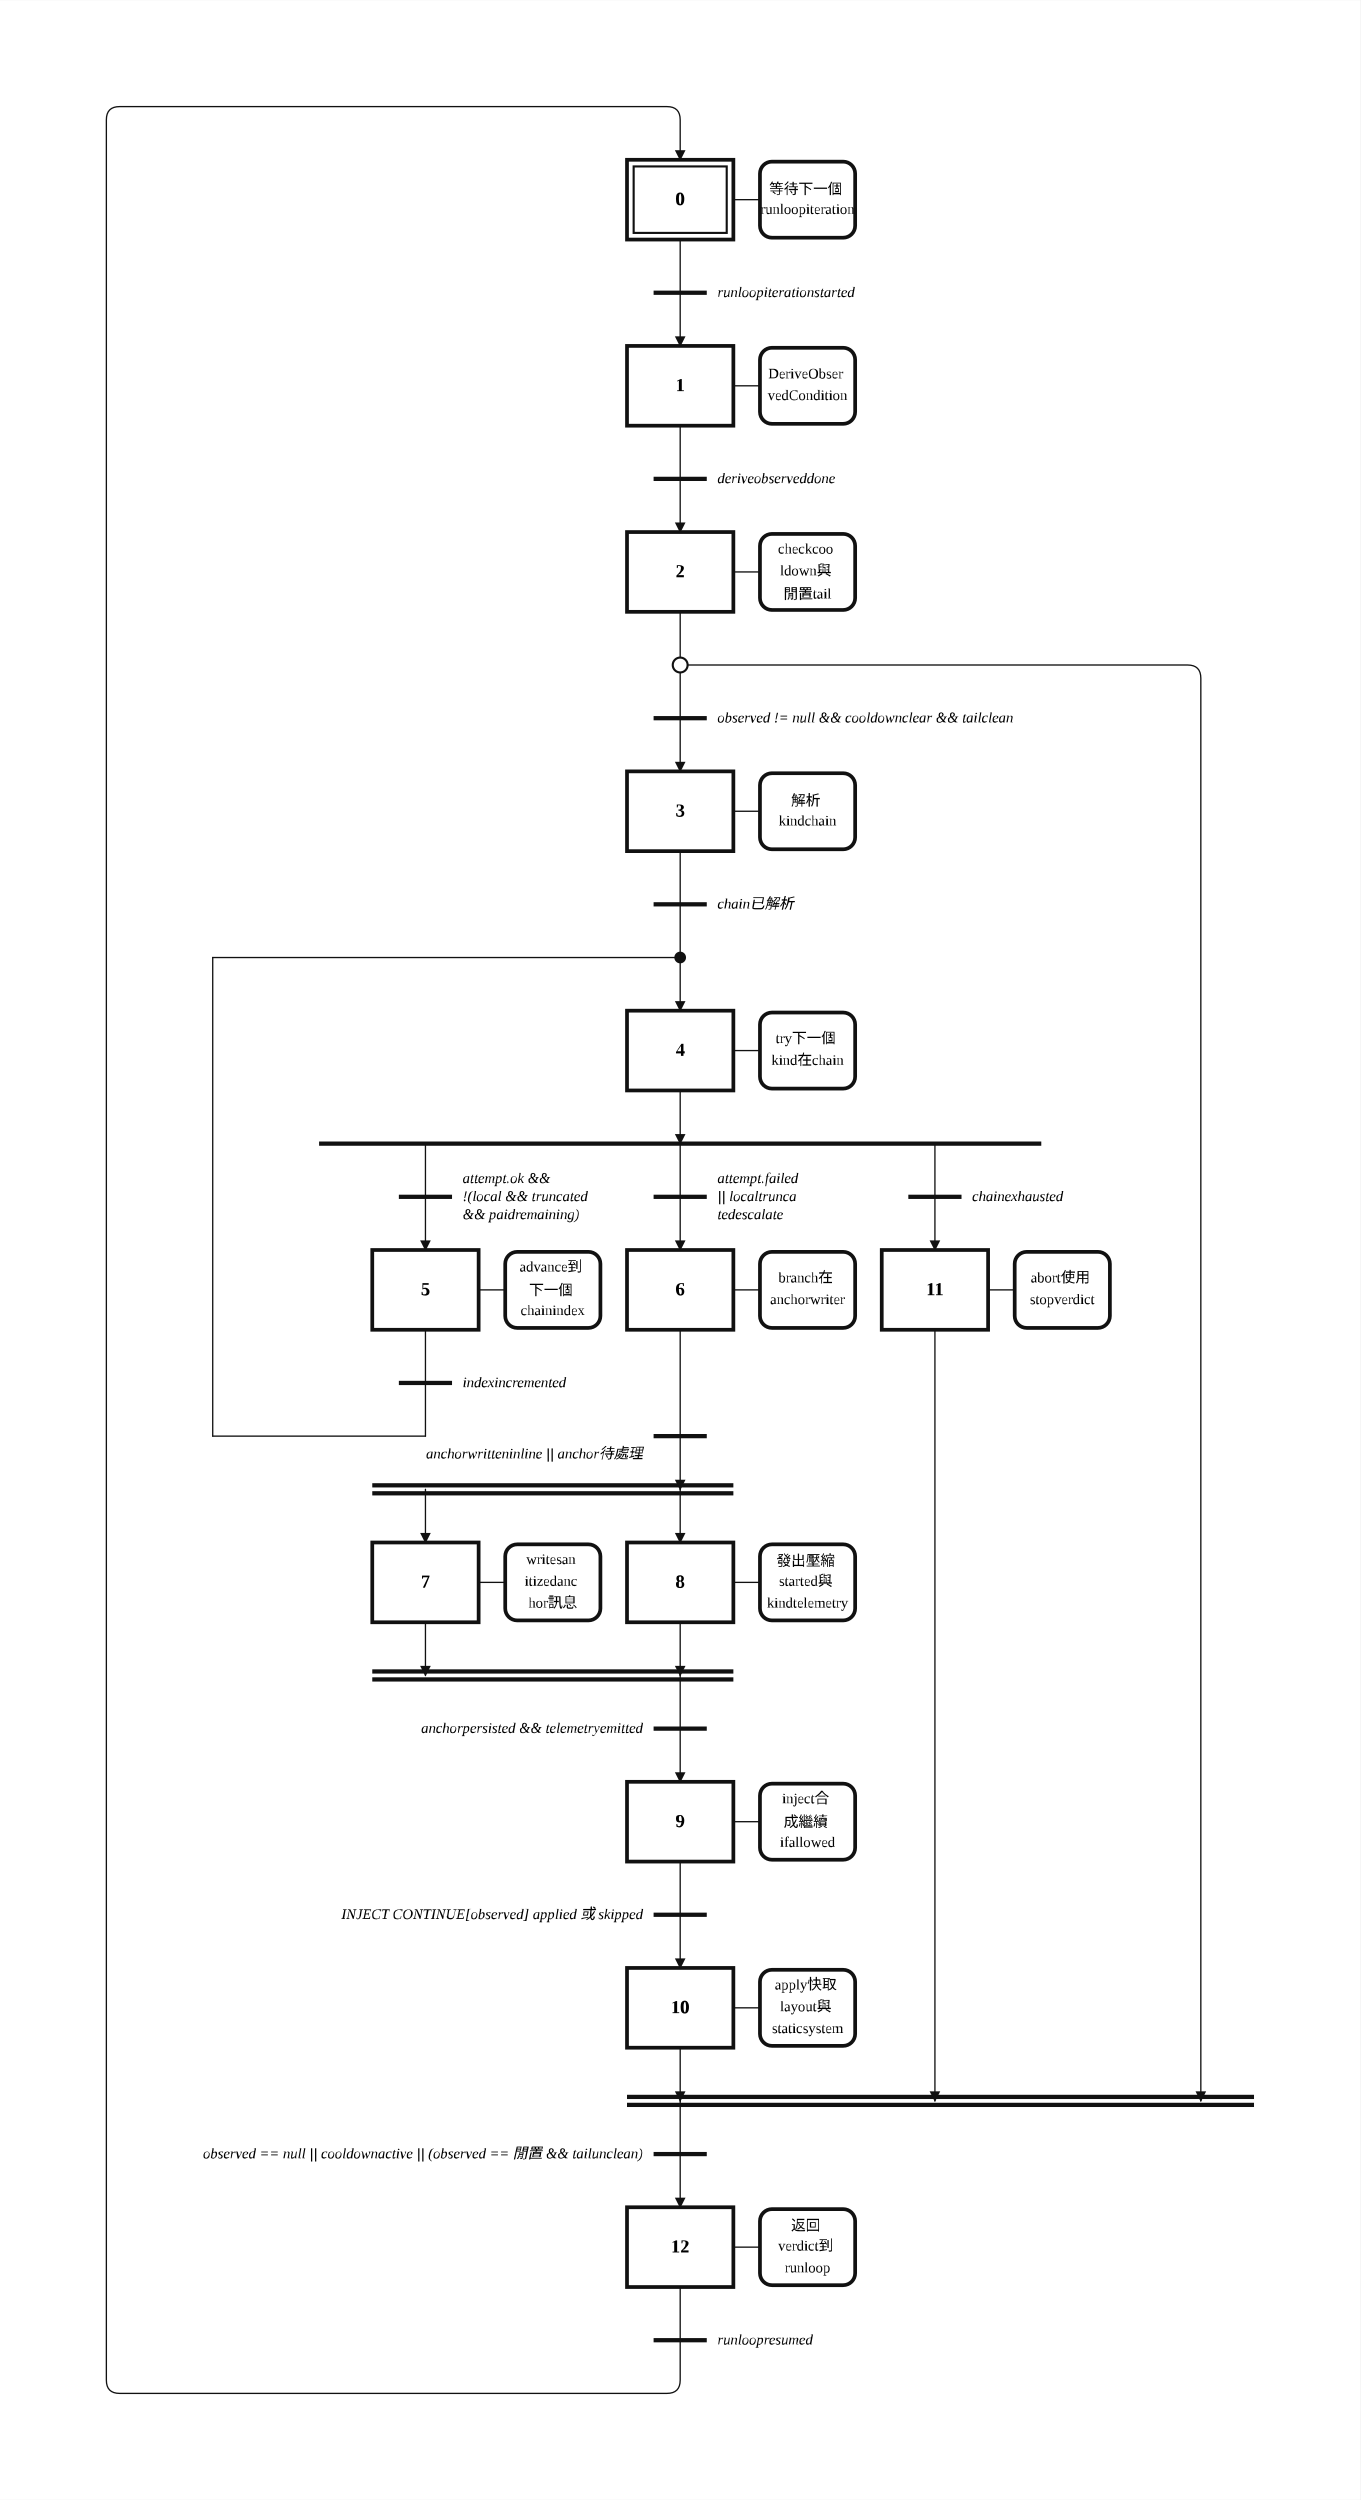
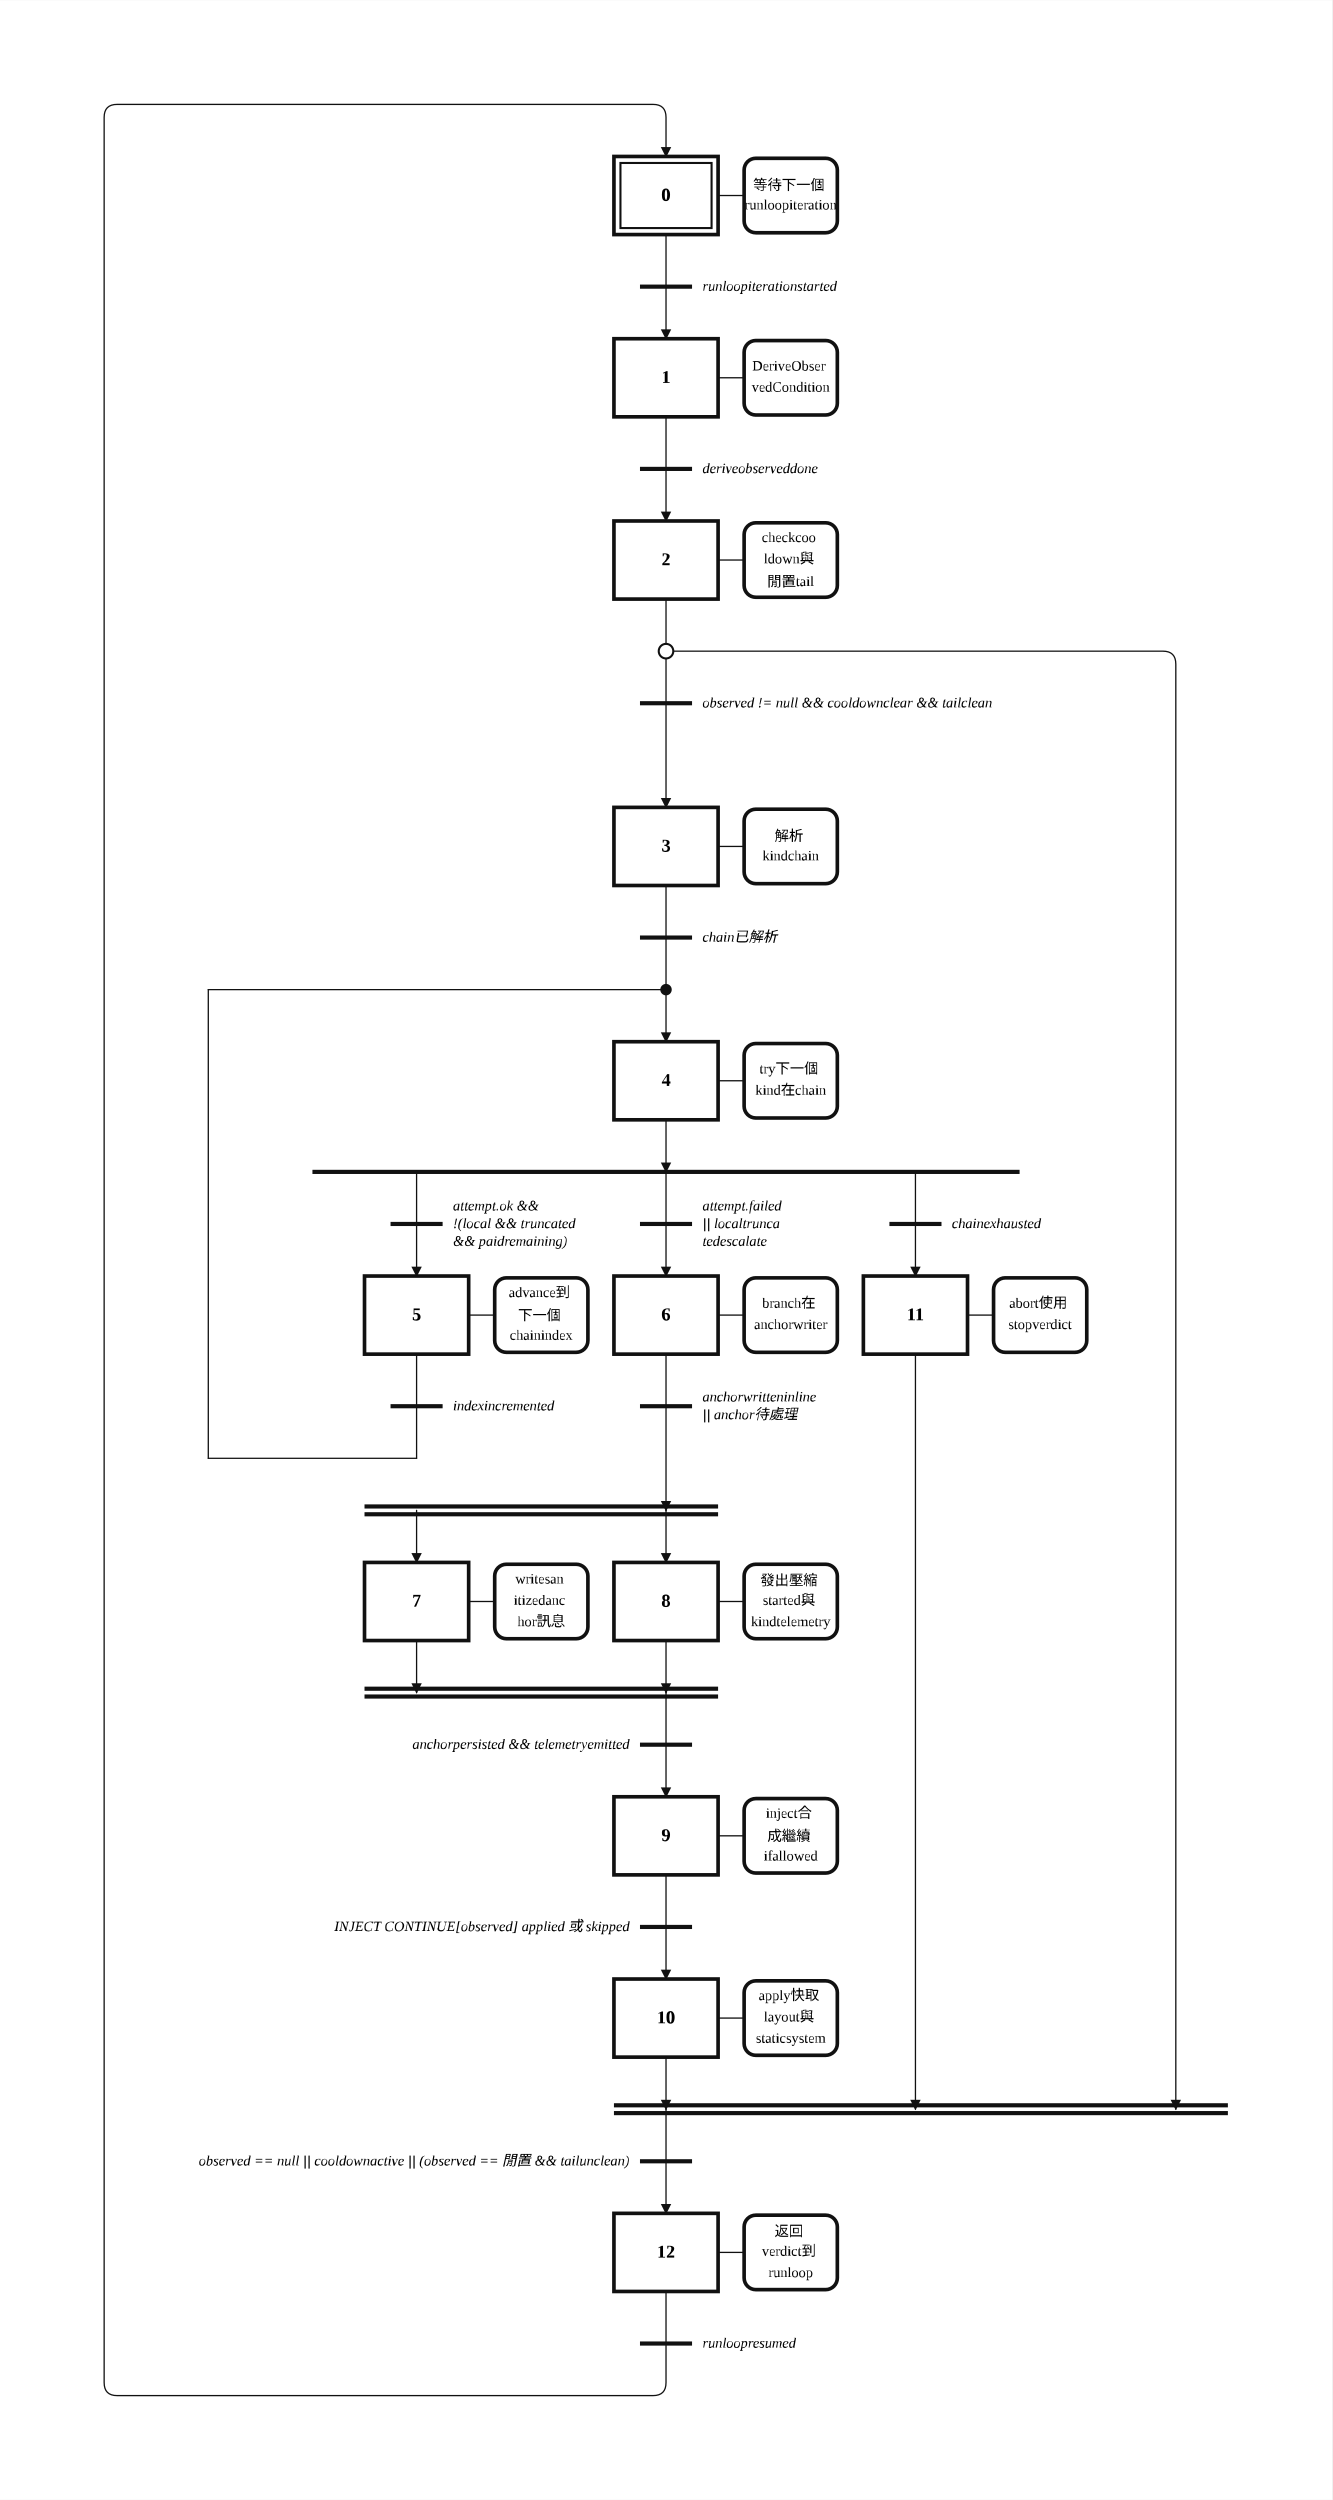
- <svg xmlns="http://www.w3.org/2000/svg" width="1023" height="1880" viewBox="-6.00 -2.00 51.16 94.00" role="img">
+ <svg xmlns="http://www.w3.org/2000/svg" width="1023" height="1920" viewBox="-6.00 -2.00 51.16 96.00" role="img">
  <style>
.step{fill:#fff;stroke:#111;stroke-width:.14}.step-inner{fill:none;stroke:#111;stroke-width:.08}
.action{fill:#fff;stroke:#111;stroke-width:.14}.gate{stroke:#111;stroke-width:.16}
.edge{fill:none;stroke:#111;stroke-width:.05;stroke-linecap:round;stroke-linejoin:round}.edge-arrow{marker-end:url(#arrow)}
.flyover-mask{stroke:#fff;stroke-width:.12;stroke-linecap:round}
.flyover{fill:none;stroke:#111;stroke-width:.05;stroke-linecap:round}
.junction{fill:#111;stroke:#111;stroke-width:0}.branch-junction{fill:#fff;stroke:#111;stroke-width:.08}
.assoc{stroke:#111;stroke-width:.05}.label{font:bold .7px 'Times New Roman', 'BiauKai', 'DFKai-SB', serif;text-anchor:middle;dominant-baseline:middle}
.action-label{font:.55px 'Times New Roman', 'BiauKai', 'DFKai-SB', serif;text-anchor:middle;dominant-baseline:middle}.gate-label{font:italic .55px 'Times New Roman', 'BiauKai', 'DFKai-SB', serif;text-anchor:start;dominant-baseline:middle}.gate-label-left{font:italic .55px 'Times New Roman', 'BiauKai', 'DFKai-SB', serif;text-anchor:end;dominant-baseline:middle}
</style>
  <defs>
    <marker id="arrow" markerWidth="0.4" markerHeight="0.4" refX="0.36" refY="0.2" orient="auto" markerUnits="userSpaceOnUse">
      <path d="M 0 0 L 0.4 0.2 L 0 0.4 z" fill="#111" />
    </marker>
  </defs>
-   <rect x="-6.00" y="-2.00" width="51.16" height="94.00" fill="white" />
-   <path class="edge edge-arrow" d="M 19.58 32.00 L 19.58 36.00" />
+   <rect x="-6.00" y="-2.00" width="51.16" height="96.00" fill="white" />
+   <path class="edge edge-arrow" d="M 19.58 34.00 L 19.58 38.00" />
  <path class="edge" d="M 19.58 7.00 L 19.58 9.00" />
  <path class="edge edge-arrow" d="M 19.58 9.00 L 19.58 11.00" />
  <path class="edge" d="M 19.58 14.00 L 19.58 16.00" />
  <path class="edge edge-arrow" d="M 19.58 16.00 L 19.58 18.00" />
  <path class="edge" d="M 19.58 21.00 L 19.58 23.00" />
  <path class="edge" d="M 19.58 23.00 L 19.58 25.00" />
-   <path class="edge edge-arrow" d="M 19.58 25.00 L 19.58 27.00" />
-   <path class="edge edge-arrow" d="M 19.58 23.00 L 38.66 23.00 Q 39.16 23.00 39.16 23.50 L 39.16 77.00" />
-   <path class="edge edge-arrow" d="M 19.58 77.00 L 19.58 81.00" />
-   <path class="edge" d="M 19.58 30.00 L 19.58 32.00" />
-   <path class="edge edge-arrow" d="M 19.58 39.00 L 19.58 41.00" />
-   <path class="edge edge-arrow" d="M 10.00 41.00 L 10.00 45.00" />
-   <path class="edge edge-arrow" d="M 19.58 41.00 L 19.58 45.00" />
-   <path class="edge edge-arrow" d="M 29.16 41.00 L 29.16 45.00" />
-   <path class="edge" d="M 10.00 48.00 L 10.00 50.00" />
+   <path class="edge edge-arrow" d="M 19.58 25.00 L 19.58 29.00" />
+   <path class="edge edge-arrow" d="M 19.58 23.00 L 38.66 23.00 Q 39.16 23.00 39.16 23.50 L 39.16 79.00" />
+   <path class="edge edge-arrow" d="M 19.58 79.00 L 19.58 83.00" />
+   <path class="edge" d="M 19.58 32.00 L 19.58 34.00" />
+   <path class="edge edge-arrow" d="M 19.58 41.00 L 19.58 43.00" />
+   <path class="edge edge-arrow" d="M 10.00 43.00 L 10.00 47.00" />
+   <path class="edge edge-arrow" d="M 19.58 43.00 L 19.58 47.00" />
+   <path class="edge edge-arrow" d="M 29.16 43.00 L 29.16 47.00" />
  <path class="edge" d="M 10.00 50.00 L 10.00 52.00" />
-   <path class="edge" d="M 10.00 52.00 L 2.00 52.00" />
-   <path class="edge" d="M 2.00 52.00 L 2.00 34.00" />
-   <path class="edge" d="M 2.00 34.00 L 19.58 34.00" />
-   <path class="edge edge-arrow" d="M 19.58 48.00 L 19.58 54.00" />
-   <path class="edge edge-arrow" d="M 10.00 54.00 L 10.00 56.00" />
-   <path class="edge edge-arrow" d="M 19.58 54.00 L 19.58 56.00" />
-   <path class="edge edge-arrow" d="M 10.00 59.00 L 10.00 61.00" />
-   <path class="edge edge-arrow" d="M 19.58 61.00 L 19.58 65.00" />
-   <path class="edge edge-arrow" d="M 19.58 59.00 L 19.58 61.00" />
-   <path class="edge" d="M 19.58 68.00 L 19.58 70.00" />
-   <path class="edge edge-arrow" d="M 19.58 70.00 L 19.58 72.00" />
-   <path class="edge edge-arrow" d="M 19.58 75.00 L 19.58 77.00" />
-   <path class="edge edge-arrow" d="M 29.16 48.00 L 29.16 77.00" />
-   <path class="edge" d="M 19.58 84.00 L 19.58 86.00" />
-   <path class="edge edge-arrow" d="M 19.58 86.00 L 19.58 87.50 Q 19.58 88.00 19.08 88.00 L -1.50 88.00 Q -2.00 88.00 -2.00 87.50 L -2.00 2.50 Q -2.00 2.00 -1.50 2.00 L 19.08 2.00 Q 19.58 2.00 19.58 2.50 L 19.58 4.00" />
+   <path class="edge" d="M 10.00 52.00 L 10.00 54.00" />
+   <path class="edge" d="M 10.00 54.00 L 2.00 54.00" />
+   <path class="edge" d="M 2.00 54.00 L 2.00 36.00" />
+   <path class="edge" d="M 2.00 36.00 L 19.58 36.00" />
+   <path class="edge edge-arrow" d="M 19.58 50.00 L 19.58 56.00" />
+   <path class="edge edge-arrow" d="M 10.00 56.00 L 10.00 58.00" />
+   <path class="edge edge-arrow" d="M 19.58 56.00 L 19.58 58.00" />
+   <path class="edge edge-arrow" d="M 10.00 61.00 L 10.00 63.00" />
+   <path class="edge edge-arrow" d="M 19.58 63.00 L 19.58 67.00" />
+   <path class="edge edge-arrow" d="M 19.58 61.00 L 19.58 63.00" />
+   <path class="edge" d="M 19.58 70.00 L 19.58 72.00" />
+   <path class="edge edge-arrow" d="M 19.58 72.00 L 19.58 74.00" />
+   <path class="edge edge-arrow" d="M 19.58 77.00 L 19.58 79.00" />
+   <path class="edge edge-arrow" d="M 29.16 50.00 L 29.16 79.00" />
+   <path class="edge" d="M 19.58 86.00 L 19.58 88.00" />
+   <path class="edge edge-arrow" d="M 19.58 88.00 L 19.58 89.50 Q 19.58 90.00 19.08 90.00 L -1.50 90.00 Q -2.00 90.00 -2.00 89.50 L -2.00 2.50 Q -2.00 2.00 -1.50 2.00 L 19.08 2.00 Q 19.58 2.00 19.58 2.50 L 19.58 4.00" />
  <rect class="step" x="17.58" y="4.00" width="4.00" height="3.00" />
  <rect class="step-inner" x="17.83" y="4.25" width="3.50" height="2.50" />
  <text class="label" x="19.58" y="5.50">0</text>
  <rect class="step" x="17.58" y="11.00" width="4.00" height="3.00" />
  <text class="label" x="19.58" y="12.50">1</text>
  <rect class="step" x="17.58" y="18.00" width="4.00" height="3.00" />
  <text class="label" x="19.58" y="19.50">2</text>
-   <rect class="step" x="17.58" y="27.00" width="4.00" height="3.00" />
-   <text class="label" x="19.58" y="28.50">3</text>
-   <rect class="step" x="17.58" y="36.00" width="4.00" height="3.00" />
-   <text class="label" x="19.58" y="37.50">4</text>
-   <rect class="step" x="8.00" y="45.00" width="4.00" height="3.00" />
-   <text class="label" x="10.00" y="46.50">5</text>
-   <rect class="step" x="17.58" y="45.00" width="4.00" height="3.00" />
-   <text class="label" x="19.58" y="46.50">6</text>
-   <rect class="step" x="8.00" y="56.00" width="4.00" height="3.00" />
-   <text class="label" x="10.00" y="57.50">7</text>
-   <rect class="step" x="17.58" y="56.00" width="4.00" height="3.00" />
-   <text class="label" x="19.58" y="57.50">8</text>
-   <rect class="step" x="17.58" y="65.00" width="4.00" height="3.00" />
-   <text class="label" x="19.58" y="66.50">9</text>
-   <rect class="step" x="17.58" y="72.00" width="4.00" height="3.00" />
-   <text class="label" x="19.58" y="73.50">10</text>
-   <rect class="step" x="27.16" y="45.00" width="4.00" height="3.00" />
-   <text class="label" x="29.16" y="46.50">11</text>
-   <rect class="step" x="17.58" y="81.00" width="4.00" height="3.00" />
-   <text class="label" x="19.58" y="82.50">12</text>
+   <rect class="step" x="17.58" y="29.00" width="4.00" height="3.00" />
+   <text class="label" x="19.58" y="30.50">3</text>
+   <rect class="step" x="17.58" y="38.00" width="4.00" height="3.00" />
+   <text class="label" x="19.58" y="39.50">4</text>
+   <rect class="step" x="8.00" y="47.00" width="4.00" height="3.00" />
+   <text class="label" x="10.00" y="48.50">5</text>
+   <rect class="step" x="17.58" y="47.00" width="4.00" height="3.00" />
+   <text class="label" x="19.58" y="48.50">6</text>
+   <rect class="step" x="8.00" y="58.00" width="4.00" height="3.00" />
+   <text class="label" x="10.00" y="59.50">7</text>
+   <rect class="step" x="17.58" y="58.00" width="4.00" height="3.00" />
+   <text class="label" x="19.58" y="59.50">8</text>
+   <rect class="step" x="17.58" y="67.00" width="4.00" height="3.00" />
+   <text class="label" x="19.58" y="68.50">9</text>
+   <rect class="step" x="17.58" y="74.00" width="4.00" height="3.00" />
+   <text class="label" x="19.58" y="75.50">10</text>
+   <rect class="step" x="27.16" y="47.00" width="4.00" height="3.00" />
+   <text class="label" x="29.16" y="48.50">11</text>
+   <rect class="step" x="17.58" y="83.00" width="4.00" height="3.00" />
+   <text class="label" x="19.58" y="84.50">12</text>
  <line class="assoc" x1="21.58" y1="5.50" x2="22.58" y2="5.50" />
  <rect class="action" x="22.58" y="4.07" width="3.58" height="2.86" rx="0.45" ry="0.45" />
  <text class="action-label" x="24.37" y="5.09">
    <tspan x="24.37" dy="0">等待下一個</tspan>
    <tspan x="24.37" dy="0.82">runloopiteration</tspan>
  </text>
  <line class="assoc" x1="21.58" y1="12.50" x2="22.58" y2="12.50" />
  <rect class="action" x="22.58" y="11.07" width="3.58" height="2.86" rx="0.45" ry="0.45" />
  <text class="action-label" x="24.37" y="12.09">
    <tspan x="24.37" dy="0">DeriveObser</tspan>
    <tspan x="24.37" dy="0.82">vedCondition</tspan>
  </text>
  <line class="assoc" x1="21.58" y1="19.50" x2="22.58" y2="19.50" />
  <rect class="action" x="22.58" y="18.07" width="3.58" height="2.86" rx="0.45" ry="0.45" />
  <text class="action-label" x="24.37" y="18.68">
    <tspan x="24.37" dy="0">checkcoo</tspan>
    <tspan x="24.37" dy="0.82">ldown與</tspan>
    <tspan x="24.37" dy="0.82">閒置tail</tspan>
  </text>
-   <line class="assoc" x1="21.58" y1="28.50" x2="22.58" y2="28.50" />
-   <rect class="action" x="22.58" y="27.07" width="3.58" height="2.86" rx="0.45" ry="0.45" />
-   <text class="action-label" x="24.37" y="28.09">
+   <line class="assoc" x1="21.58" y1="30.50" x2="22.58" y2="30.50" />
+   <rect class="action" x="22.58" y="29.07" width="3.58" height="2.86" rx="0.45" ry="0.45" />
+   <text class="action-label" x="24.37" y="30.09">
    <tspan x="24.37" dy="0">解析</tspan>
    <tspan x="24.37" dy="0.82">kindchain</tspan>
  </text>
-   <line class="assoc" x1="21.58" y1="37.50" x2="22.58" y2="37.50" />
-   <rect class="action" x="22.58" y="36.07" width="3.58" height="2.86" rx="0.45" ry="0.45" />
-   <text class="action-label" x="24.37" y="37.09">
+   <line class="assoc" x1="21.58" y1="39.50" x2="22.58" y2="39.50" />
+   <rect class="action" x="22.58" y="38.07" width="3.58" height="2.86" rx="0.45" ry="0.45" />
+   <text class="action-label" x="24.37" y="39.09">
    <tspan x="24.37" dy="0">try下一個</tspan>
    <tspan x="24.37" dy="0.82">kind在chain</tspan>
  </text>
-   <line class="assoc" x1="12.00" y1="46.50" x2="13.00" y2="46.50" />
-   <rect class="action" x="13.00" y="45.07" width="3.58" height="2.86" rx="0.45" ry="0.45" />
-   <text class="action-label" x="14.79" y="45.68">
+   <line class="assoc" x1="12.00" y1="48.50" x2="13.00" y2="48.50" />
+   <rect class="action" x="13.00" y="47.07" width="3.58" height="2.86" rx="0.45" ry="0.45" />
+   <text class="action-label" x="14.79" y="47.68">
    <tspan x="14.79" dy="0">advance到</tspan>
    <tspan x="14.79" dy="0.82">下一個</tspan>
    <tspan x="14.79" dy="0.82">chainindex</tspan>
  </text>
-   <line class="assoc" x1="21.58" y1="46.50" x2="22.58" y2="46.50" />
-   <rect class="action" x="22.58" y="45.07" width="3.58" height="2.86" rx="0.45" ry="0.45" />
-   <text class="action-label" x="24.37" y="46.09">
+   <line class="assoc" x1="21.58" y1="48.50" x2="22.58" y2="48.50" />
+   <rect class="action" x="22.58" y="47.07" width="3.58" height="2.86" rx="0.45" ry="0.45" />
+   <text class="action-label" x="24.37" y="48.09">
    <tspan x="24.37" dy="0">branch在</tspan>
    <tspan x="24.37" dy="0.82">anchorwriter</tspan>
  </text>
-   <line class="assoc" x1="12.00" y1="57.50" x2="13.00" y2="57.50" />
-   <rect class="action" x="13.00" y="56.07" width="3.58" height="2.86" rx="0.45" ry="0.45" />
-   <text class="action-label" x="14.79" y="56.68">
+   <line class="assoc" x1="12.00" y1="59.50" x2="13.00" y2="59.50" />
+   <rect class="action" x="13.00" y="58.07" width="3.58" height="2.86" rx="0.45" ry="0.45" />
+   <text class="action-label" x="14.79" y="58.68">
    <tspan x="14.79" dy="0">writesan</tspan>
    <tspan x="14.79" dy="0.82">itizedanc</tspan>
    <tspan x="14.79" dy="0.82">hor訊息</tspan>
  </text>
-   <line class="assoc" x1="21.58" y1="57.50" x2="22.58" y2="57.50" />
-   <rect class="action" x="22.58" y="56.07" width="3.58" height="2.86" rx="0.45" ry="0.45" />
-   <text class="action-label" x="24.37" y="56.68">
+   <line class="assoc" x1="21.58" y1="59.50" x2="22.58" y2="59.50" />
+   <rect class="action" x="22.58" y="58.07" width="3.58" height="2.86" rx="0.45" ry="0.45" />
+   <text class="action-label" x="24.37" y="58.68">
    <tspan x="24.37" dy="0">發出壓縮</tspan>
    <tspan x="24.37" dy="0.82">started與</tspan>
    <tspan x="24.37" dy="0.82">kindtelemetry</tspan>
  </text>
-   <line class="assoc" x1="21.58" y1="66.50" x2="22.58" y2="66.50" />
-   <rect class="action" x="22.58" y="65.07" width="3.58" height="2.86" rx="0.45" ry="0.45" />
-   <text class="action-label" x="24.37" y="65.68">
+   <line class="assoc" x1="21.58" y1="68.50" x2="22.58" y2="68.50" />
+   <rect class="action" x="22.58" y="67.07" width="3.58" height="2.86" rx="0.45" ry="0.45" />
+   <text class="action-label" x="24.37" y="67.68">
    <tspan x="24.37" dy="0">inject合</tspan>
    <tspan x="24.37" dy="0.82">成繼續</tspan>
    <tspan x="24.37" dy="0.82">ifallowed</tspan>
  </text>
-   <line class="assoc" x1="21.58" y1="73.50" x2="22.58" y2="73.50" />
-   <rect class="action" x="22.58" y="72.07" width="3.58" height="2.86" rx="0.45" ry="0.45" />
-   <text class="action-label" x="24.37" y="72.68">
+   <line class="assoc" x1="21.58" y1="75.50" x2="22.58" y2="75.50" />
+   <rect class="action" x="22.58" y="74.07" width="3.58" height="2.86" rx="0.45" ry="0.45" />
+   <text class="action-label" x="24.37" y="74.68">
    <tspan x="24.37" dy="0">apply快取</tspan>
    <tspan x="24.37" dy="0.82">layout與</tspan>
    <tspan x="24.37" dy="0.82">staticsystem</tspan>
  </text>
-   <line class="assoc" x1="31.16" y1="46.50" x2="32.16" y2="46.50" />
-   <rect class="action" x="32.16" y="45.07" width="3.58" height="2.86" rx="0.45" ry="0.45" />
-   <text class="action-label" x="33.95" y="46.09">
+   <line class="assoc" x1="31.16" y1="48.50" x2="32.16" y2="48.50" />
+   <rect class="action" x="32.16" y="47.07" width="3.58" height="2.86" rx="0.45" ry="0.45" />
+   <text class="action-label" x="33.95" y="48.09">
    <tspan x="33.95" dy="0">abort使用</tspan>
    <tspan x="33.95" dy="0.82">stopverdict</tspan>
  </text>
-   <line class="assoc" x1="21.58" y1="82.50" x2="22.58" y2="82.50" />
-   <rect class="action" x="22.58" y="81.07" width="3.58" height="2.86" rx="0.45" ry="0.45" />
-   <text class="action-label" x="24.37" y="81.68">
+   <line class="assoc" x1="21.58" y1="84.50" x2="22.58" y2="84.50" />
+   <rect class="action" x="22.58" y="83.07" width="3.58" height="2.86" rx="0.45" ry="0.45" />
+   <text class="action-label" x="24.37" y="83.68">
    <tspan x="24.37" dy="0">返回</tspan>
    <tspan x="24.37" dy="0.82">verdict到</tspan>
    <tspan x="24.37" dy="0.82">runloop</tspan>
  </text>
  <line class="gate" x1="18.58" y1="9.00" x2="20.58" y2="9.00" />
  <text class="gate-label" x="20.98" y="9.00">
    <tspan x="20.98" dy="0">runloopiterationstarted</tspan>
  </text>
  <line class="gate" x1="18.58" y1="16.00" x2="20.58" y2="16.00" />
  <text class="gate-label" x="20.98" y="16.00">
    <tspan x="20.98" dy="0">deriveobserveddone</tspan>
  </text>
  <line class="gate" x1="18.58" y1="25.00" x2="20.58" y2="25.00" />
  <text class="gate-label" x="20.98" y="25.00">
    <tspan x="20.98" dy="0">observed != null &amp;&amp; cooldownclear &amp;&amp; tailclean</tspan>
  </text>
-   <line class="gate" x1="17.58" y1="76.85" x2="41.16" y2="76.85" />
-   <line class="gate" x1="17.58" y1="77.15" x2="41.16" y2="77.15" />
-   <line class="gate" x1="18.58" y1="32.00" x2="20.58" y2="32.00" />
-   <text class="gate-label" x="20.98" y="32.00">
+   <line class="gate" x1="17.58" y1="78.85" x2="41.16" y2="78.85" />
+   <line class="gate" x1="17.58" y1="79.15" x2="41.16" y2="79.15" />
+   <line class="gate" x1="18.58" y1="34.00" x2="20.58" y2="34.00" />
+   <text class="gate-label" x="20.98" y="34.00">
    <tspan x="20.98" dy="0">chain已解析</tspan>
  </text>
-   <line class="gate" x1="6.00" y1="41.00" x2="33.16" y2="41.00" />
-   <line class="gate" x1="9.00" y1="50.00" x2="11.00" y2="50.00" />
-   <text class="gate-label" x="11.40" y="50.00">
+   <line class="gate" x1="6.00" y1="43.00" x2="33.16" y2="43.00" />
+   <line class="gate" x1="9.00" y1="52.00" x2="11.00" y2="52.00" />
+   <text class="gate-label" x="11.40" y="52.00">
    <tspan x="11.40" dy="0">indexincremented</tspan>
  </text>
-   <line class="gate" x1="8.00" y1="53.85" x2="21.58" y2="53.85" />
-   <line class="gate" x1="8.00" y1="54.15" x2="21.58" y2="54.15" />
-   <line class="gate" x1="8.00" y1="60.85" x2="21.58" y2="60.85" />
-   <line class="gate" x1="8.00" y1="61.15" x2="21.58" y2="61.15" />
-   <line class="gate" x1="18.58" y1="70.00" x2="20.58" y2="70.00" />
-   <text class="gate-label-left" x="18.18" y="70.00">
+   <line class="gate" x1="8.00" y1="55.85" x2="21.58" y2="55.85" />
+   <line class="gate" x1="8.00" y1="56.15" x2="21.58" y2="56.15" />
+   <line class="gate" x1="8.00" y1="62.85" x2="21.58" y2="62.85" />
+   <line class="gate" x1="8.00" y1="63.15" x2="21.58" y2="63.15" />
+   <line class="gate" x1="18.58" y1="72.00" x2="20.58" y2="72.00" />
+   <text class="gate-label-left" x="18.18" y="72.00">
    <tspan x="18.18" dy="0">INJECT CONTINUE[observed] applied 或 skipped</tspan>
  </text>
-   <line class="gate" x1="18.58" y1="86.00" x2="20.58" y2="86.00" />
-   <text class="gate-label" x="20.98" y="86.00">
+   <line class="gate" x1="18.58" y1="88.00" x2="20.58" y2="88.00" />
+   <text class="gate-label" x="20.98" y="88.00">
    <tspan x="20.98" dy="0">runloopresumed</tspan>
  </text>
-   <line class="gate" x1="18.58" y1="79.00" x2="20.58" y2="79.00" />
-   <text class="gate-label-left" x="18.18" y="79.00">
+   <line class="gate" x1="18.58" y1="81.00" x2="20.58" y2="81.00" />
+   <text class="gate-label-left" x="18.18" y="81.00">
    <tspan x="18.18" dy="0">observed == null || cooldownactive || (observed == 閒置 &amp;&amp; tailunclean)</tspan>
  </text>
-   <line class="gate" x1="9.00" y1="43.00" x2="11.00" y2="43.00" />
-   <text class="gate-label" x="11.40" y="42.32">
+   <line class="gate" x1="9.00" y1="45.00" x2="11.00" y2="45.00" />
+   <text class="gate-label" x="11.40" y="44.32">
    <tspan x="11.40" dy="0">attempt.ok &amp;&amp;</tspan>
    <tspan x="11.40" dy="0.68">!(local &amp;&amp; truncated</tspan>
    <tspan x="11.40" dy="0.68">&amp;&amp; paidremaining)</tspan>
  </text>
-   <line class="gate" x1="18.58" y1="43.00" x2="20.58" y2="43.00" />
-   <text class="gate-label" x="20.98" y="42.32">
+   <line class="gate" x1="18.58" y1="45.00" x2="20.58" y2="45.00" />
+   <text class="gate-label" x="20.98" y="44.32">
    <tspan x="20.98" dy="0">attempt.failed</tspan>
    <tspan x="20.98" dy="0.68">|| localtrunca</tspan>
    <tspan x="20.98" dy="0.68">tedescalate</tspan>
  </text>
-   <line class="gate" x1="28.16" y1="43.00" x2="30.16" y2="43.00" />
-   <text class="gate-label" x="30.56" y="43.00">
+   <line class="gate" x1="28.16" y1="45.00" x2="30.16" y2="45.00" />
+   <text class="gate-label" x="30.56" y="45.00">
    <tspan x="30.56" dy="0">chainexhausted</tspan>
  </text>
  <line class="gate" x1="18.58" y1="52.00" x2="20.58" y2="52.00" />
-   <text class="gate-label-left" x="18.18" y="52.68">
-     <tspan x="18.18" dy="0">anchorwritteninline || anchor待處理</tspan>
-   </text>
-   <line class="gate" x1="18.58" y1="63.00" x2="20.58" y2="63.00" />
-   <text class="gate-label-left" x="18.18" y="63.00">
+   <text class="gate-label" x="20.98" y="51.66">
+     <tspan x="20.98" dy="0">anchorwritteninline</tspan>
+     <tspan x="20.98" dy="0.68">|| anchor待處理</tspan>
+   </text>
+   <line class="gate" x1="18.58" y1="65.00" x2="20.58" y2="65.00" />
+   <text class="gate-label-left" x="18.18" y="65.00">
    <tspan x="18.18" dy="0">anchorpersisted &amp;&amp; telemetryemitted</tspan>
  </text>
-   <circle class="junction" cx="19.58" cy="34.00" r="0.22" />
+   <circle class="junction" cx="19.58" cy="36.00" r="0.22" />
  <circle class="branch-junction" cx="19.58" cy="23.00" r="0.28" />
</svg>
